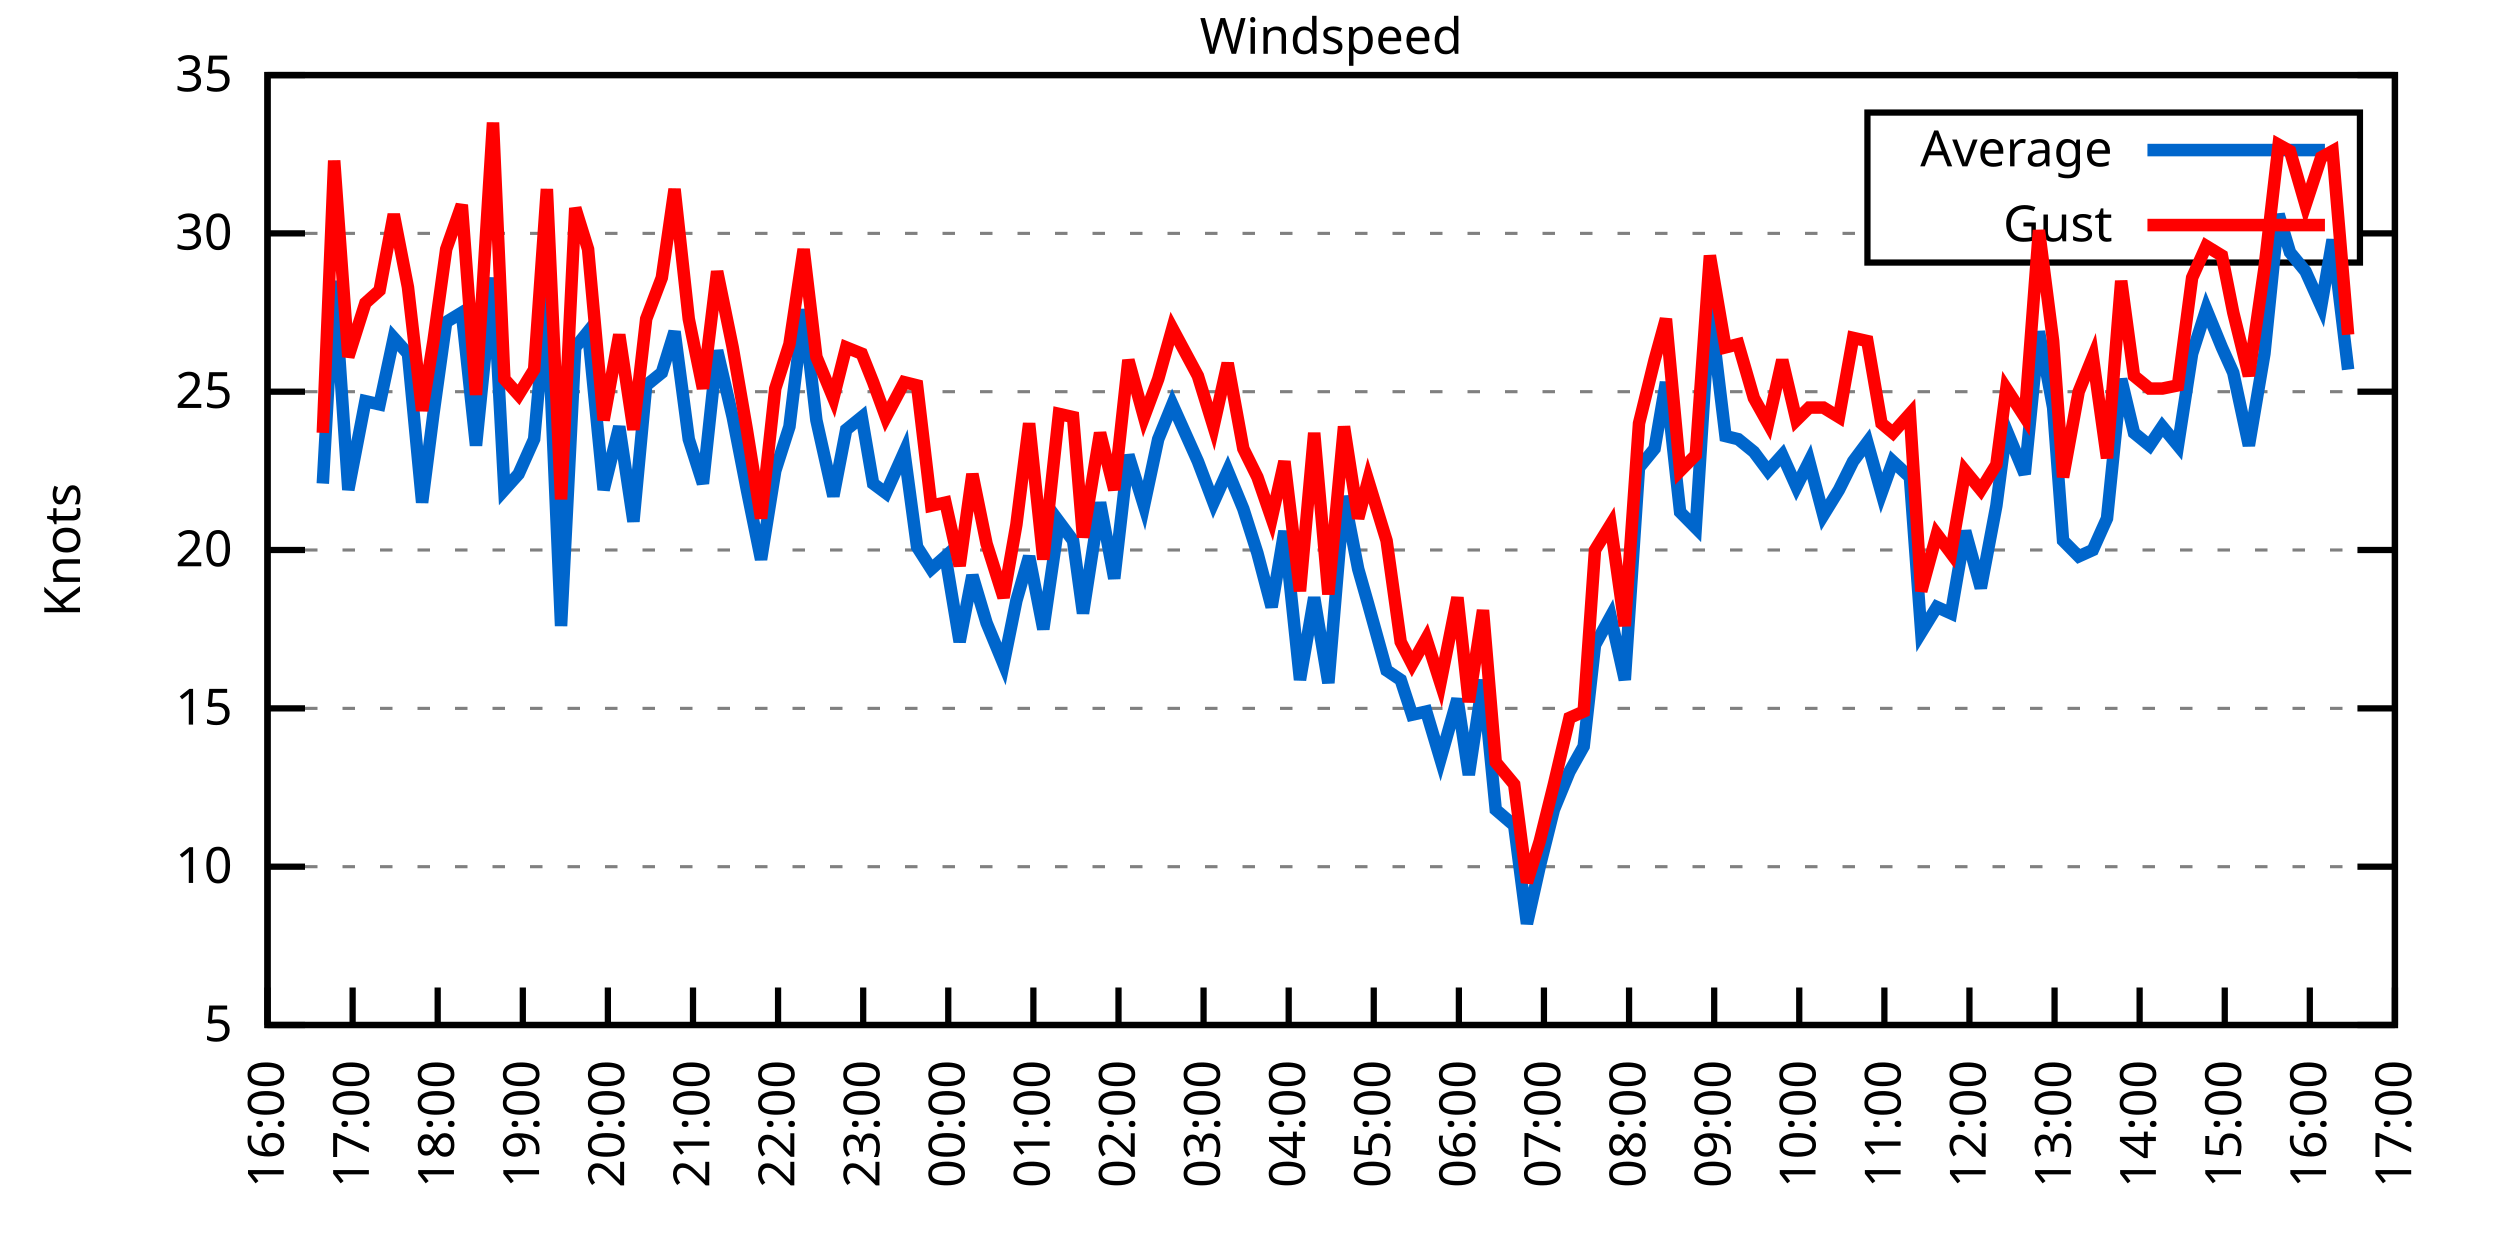
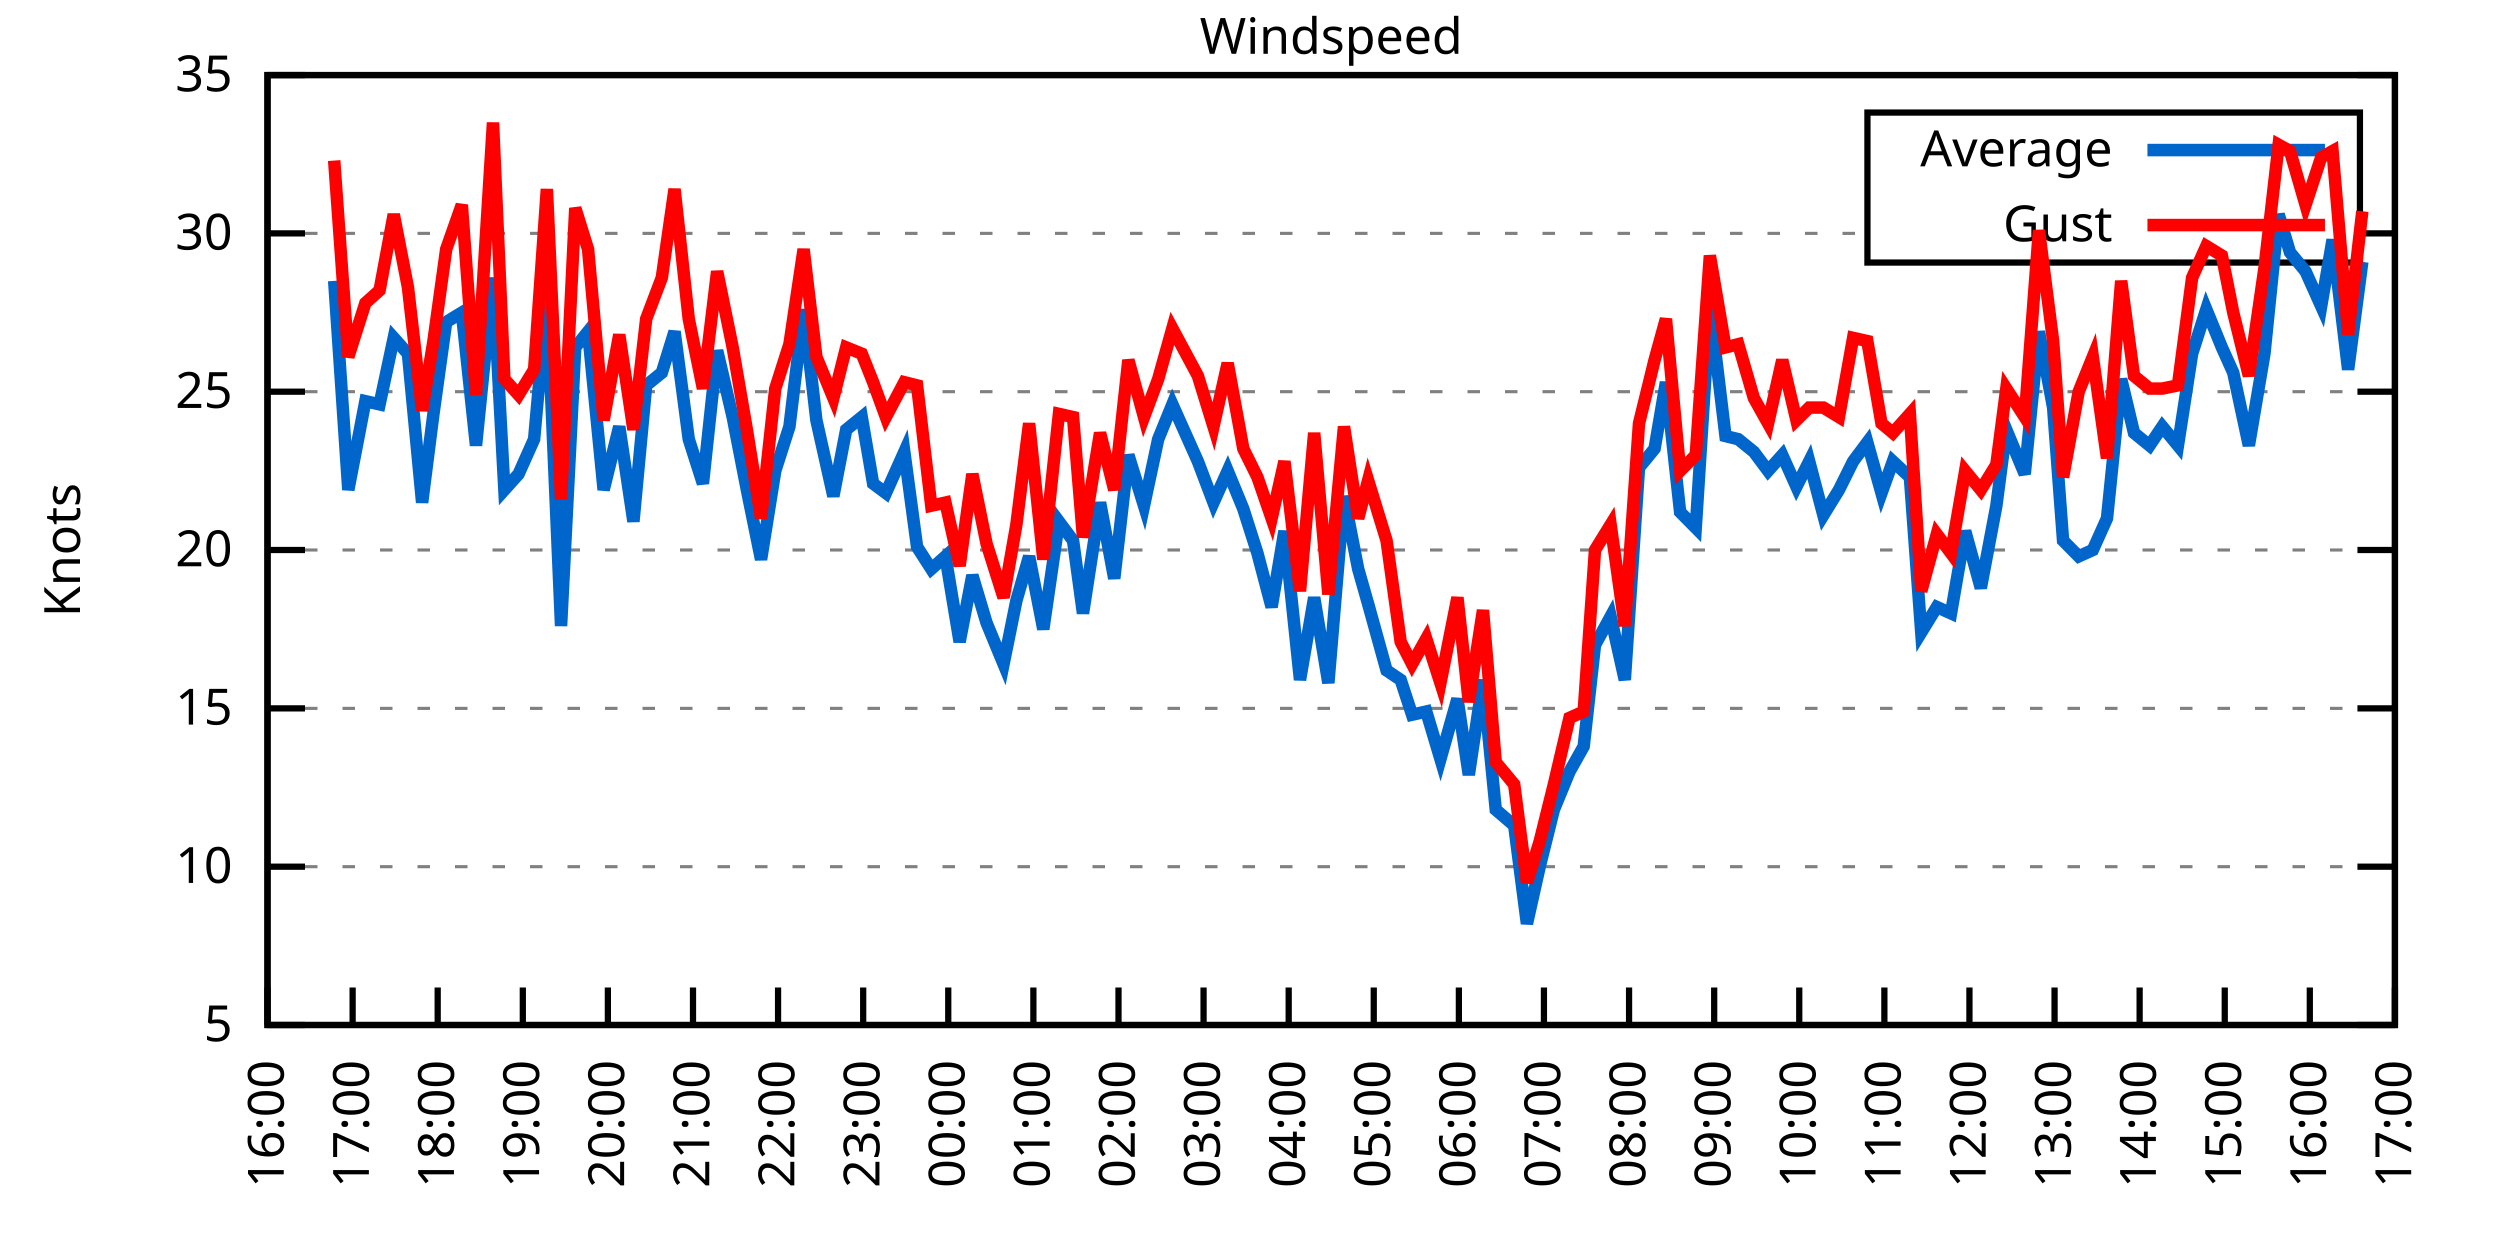
<svg xmlns="http://www.w3.org/2000/svg" xmlns:xlink="http://www.w3.org/1999/xlink" width="400" height="200" viewBox="0 0 400 200">
  <g id="gnuplot_canvas">
    <rect x="0" y="0" width="400" height="200" fill="none" />
    <defs>
      <circle id="gpDot" r="0.5" stroke-width="0.5" stroke="currentColor" />
      <path id="gpPt0" stroke-width="0.333" stroke="currentColor" d="M-1,0 h2 M0,-1 v2" />
      <path id="gpPt1" stroke-width="0.333" stroke="currentColor" d="M-1,-1 L1,1 M1,-1 L-1,1" />
      <path id="gpPt2" stroke-width="0.333" stroke="currentColor" d="M-1,0 L1,0 M0,-1 L0,1 M-1,-1 L1,1 M-1,1 L1,-1" />
      <rect id="gpPt3" stroke-width="0.333" stroke="currentColor" x="-1" y="-1" width="2" height="2" />
      <rect id="gpPt4" stroke-width="0.333" stroke="currentColor" fill="currentColor" x="-1" y="-1" width="2" height="2" />
      <circle id="gpPt5" stroke-width="0.333" stroke="currentColor" cx="0" cy="0" r="1" />
      <use xlink:href="#gpPt5" id="gpPt6" fill="currentColor" stroke="none" />
      <path id="gpPt7" stroke-width="0.333" stroke="currentColor" d="M0,-1.33 L-1.33,0.67 L1.33,0.67 z" />
      <use xlink:href="#gpPt7" id="gpPt8" fill="currentColor" stroke="none" />
      <use xlink:href="#gpPt7" id="gpPt9" stroke="currentColor" transform="rotate(180)" />
      <use xlink:href="#gpPt9" id="gpPt10" fill="currentColor" stroke="none" />
      <use xlink:href="#gpPt3" id="gpPt11" stroke="currentColor" transform="rotate(45)" />
      <use xlink:href="#gpPt11" id="gpPt12" fill="currentColor" stroke="none" />
      <path id="gpPt13" stroke-width="0.333" stroke="currentColor" d="M0,1.330 L1.265,0.411 L0.782,-1.067 L-0.782,-1.076 L-1.265,0.411 z" />
      <use xlink:href="#gpPt13" id="gpPt14" fill="currentColor" stroke="none" />
      <filter id="textbox" filterUnits="objectBoundingBox" x="0" y="0" height="1" width="1">
        <feFlood flood-color="white" flood-opacity="1" result="bgnd" />
        <feComposite in="SourceGraphic" in2="bgnd" operator="atop" />
      </filter>
      <filter id="greybox" filterUnits="objectBoundingBox" x="0" y="0" height="1" width="1">
        <feFlood flood-color="lightgrey" flood-opacity="1" result="grey" />
        <feComposite in="SourceGraphic" in2="grey" operator="atop" />
      </filter>
    </defs>
    <g fill="none" color="white" stroke="currentColor" stroke-width="1.00" stroke-linecap="butt" stroke-linejoin="miter">
</g>
    <g fill="none" color="black" stroke="currentColor" stroke-width="1.00" stroke-linecap="butt" stroke-linejoin="miter">
      <g stroke="none" shape-rendering="crispEdges">
        <polygon fill="rgb(255, 255, 255)" points="42.80,164.00 383.18,164.00 383.18,12.02 42.80,12.02 " />
      </g>
    </g>
    <g fill="none" color="black" stroke="currentColor" stroke-width="1.00" stroke-linecap="butt" stroke-linejoin="miter">
</g>
    <g fill="none" color="black" stroke="black" stroke-width="0.50" stroke-linecap="butt" stroke-linejoin="miter">
</g>
    <g fill="none" color="gray" stroke="currentColor" stroke-width="0.50" stroke-linecap="butt" stroke-linejoin="miter">
      <path stroke="gray" stroke-dasharray="2,4" class="gridline" d="M42.80,164.00 L383.19,164.00  " />
    </g>
    <g fill="none" color="gray" stroke="gray" stroke-width="1.00" stroke-linecap="butt" stroke-linejoin="miter">
</g>
    <g fill="none" color="black" stroke="currentColor" stroke-width="1.00" stroke-linecap="butt" stroke-linejoin="miter">
      <path stroke="black" d="M42.80,164.00 L48.80,164.00 M383.19,164.00 L377.19,164.00  " />
      <g transform="translate(37.20,166.60)" stroke="none" fill="black" font-family="Sans" font-size="8.00" text-anchor="end">
        <text>
          <tspan font-family="Sans"> 5</tspan>
        </text>
      </g>
    </g>
    <g fill="none" color="black" stroke="currentColor" stroke-width="1.00" stroke-linecap="butt" stroke-linejoin="miter">
</g>
    <g fill="none" color="black" stroke="black" stroke-width="0.50" stroke-linecap="butt" stroke-linejoin="miter">
</g>
    <g fill="none" color="gray" stroke="currentColor" stroke-width="0.50" stroke-linecap="butt" stroke-linejoin="miter">
      <path stroke="gray" stroke-dasharray="2,4" class="gridline" d="M42.80,138.67 L383.19,138.67  " />
    </g>
    <g fill="none" color="gray" stroke="gray" stroke-width="1.00" stroke-linecap="butt" stroke-linejoin="miter">
</g>
    <g fill="none" color="black" stroke="currentColor" stroke-width="1.00" stroke-linecap="butt" stroke-linejoin="miter">
      <path stroke="black" d="M42.80,138.67 L48.80,138.67 M383.19,138.67 L377.19,138.67  " />
      <g transform="translate(37.20,141.27)" stroke="none" fill="black" font-family="Sans" font-size="8.00" text-anchor="end">
        <text>
          <tspan font-family="Sans"> 10</tspan>
        </text>
      </g>
    </g>
    <g fill="none" color="black" stroke="currentColor" stroke-width="1.00" stroke-linecap="butt" stroke-linejoin="miter">
</g>
    <g fill="none" color="black" stroke="black" stroke-width="0.50" stroke-linecap="butt" stroke-linejoin="miter">
</g>
    <g fill="none" color="gray" stroke="currentColor" stroke-width="0.50" stroke-linecap="butt" stroke-linejoin="miter">
      <path stroke="gray" stroke-dasharray="2,4" class="gridline" d="M42.80,113.34 L383.19,113.34  " />
    </g>
    <g fill="none" color="gray" stroke="gray" stroke-width="1.00" stroke-linecap="butt" stroke-linejoin="miter">
</g>
    <g fill="none" color="black" stroke="currentColor" stroke-width="1.00" stroke-linecap="butt" stroke-linejoin="miter">
      <path stroke="black" d="M42.80,113.34 L48.80,113.34 M383.19,113.34 L377.19,113.34  " />
      <g transform="translate(37.20,115.94)" stroke="none" fill="black" font-family="Sans" font-size="8.00" text-anchor="end">
        <text>
          <tspan font-family="Sans"> 15</tspan>
        </text>
      </g>
    </g>
    <g fill="none" color="black" stroke="currentColor" stroke-width="1.00" stroke-linecap="butt" stroke-linejoin="miter">
</g>
    <g fill="none" color="black" stroke="black" stroke-width="0.50" stroke-linecap="butt" stroke-linejoin="miter">
</g>
    <g fill="none" color="gray" stroke="currentColor" stroke-width="0.50" stroke-linecap="butt" stroke-linejoin="miter">
      <path stroke="gray" stroke-dasharray="2,4" class="gridline" d="M42.80,88.00 L383.19,88.00  " />
    </g>
    <g fill="none" color="gray" stroke="gray" stroke-width="1.00" stroke-linecap="butt" stroke-linejoin="miter">
</g>
    <g fill="none" color="black" stroke="currentColor" stroke-width="1.00" stroke-linecap="butt" stroke-linejoin="miter">
      <path stroke="black" d="M42.80,88.00 L48.80,88.00 M383.19,88.00 L377.19,88.00  " />
      <g transform="translate(37.20,90.60)" stroke="none" fill="black" font-family="Sans" font-size="8.00" text-anchor="end">
        <text>
          <tspan font-family="Sans"> 20</tspan>
        </text>
      </g>
    </g>
    <g fill="none" color="black" stroke="currentColor" stroke-width="1.00" stroke-linecap="butt" stroke-linejoin="miter">
</g>
    <g fill="none" color="black" stroke="black" stroke-width="0.50" stroke-linecap="butt" stroke-linejoin="miter">
</g>
    <g fill="none" color="gray" stroke="currentColor" stroke-width="0.50" stroke-linecap="butt" stroke-linejoin="miter">
      <path stroke="gray" stroke-dasharray="2,4" class="gridline" d="M42.80,62.67 L383.19,62.67  " />
    </g>
    <g fill="none" color="gray" stroke="gray" stroke-width="1.00" stroke-linecap="butt" stroke-linejoin="miter">
</g>
    <g fill="none" color="black" stroke="currentColor" stroke-width="1.00" stroke-linecap="butt" stroke-linejoin="miter">
      <path stroke="black" d="M42.80,62.67 L48.80,62.67 M383.19,62.67 L377.19,62.67  " />
      <g transform="translate(37.20,65.27)" stroke="none" fill="black" font-family="Sans" font-size="8.00" text-anchor="end">
        <text>
          <tspan font-family="Sans"> 25</tspan>
        </text>
      </g>
    </g>
    <g fill="none" color="black" stroke="currentColor" stroke-width="1.00" stroke-linecap="butt" stroke-linejoin="miter">
</g>
    <g fill="none" color="black" stroke="black" stroke-width="0.50" stroke-linecap="butt" stroke-linejoin="miter">
</g>
    <g fill="none" color="gray" stroke="currentColor" stroke-width="0.50" stroke-linecap="butt" stroke-linejoin="miter">
      <path stroke="gray" stroke-dasharray="2,4" class="gridline" d="M42.80,37.34 L298.79,37.34 M377.59,37.34 L383.19,37.34  " />
    </g>
    <g fill="none" color="gray" stroke="gray" stroke-width="1.00" stroke-linecap="butt" stroke-linejoin="miter">
</g>
    <g fill="none" color="black" stroke="currentColor" stroke-width="1.00" stroke-linecap="butt" stroke-linejoin="miter">
      <path stroke="black" d="M42.80,37.34 L48.80,37.34 M383.19,37.34 L377.19,37.34  " />
      <g transform="translate(37.20,39.94)" stroke="none" fill="black" font-family="Sans" font-size="8.00" text-anchor="end">
        <text>
          <tspan font-family="Sans"> 30</tspan>
        </text>
      </g>
    </g>
    <g fill="none" color="black" stroke="currentColor" stroke-width="1.00" stroke-linecap="butt" stroke-linejoin="miter">
</g>
    <g fill="none" color="black" stroke="black" stroke-width="0.50" stroke-linecap="butt" stroke-linejoin="miter">
</g>
    <g fill="none" color="gray" stroke="currentColor" stroke-width="0.50" stroke-linecap="butt" stroke-linejoin="miter">
      <path stroke="gray" stroke-dasharray="2,4" class="gridline" d="M42.80,12.01 L383.19,12.01  " />
    </g>
    <g fill="none" color="gray" stroke="gray" stroke-width="1.00" stroke-linecap="butt" stroke-linejoin="miter">
</g>
    <g fill="none" color="black" stroke="currentColor" stroke-width="1.00" stroke-linecap="butt" stroke-linejoin="miter">
      <path stroke="black" d="M42.80,12.01 L48.80,12.01 M383.19,12.01 L377.19,12.01  " />
      <g transform="translate(37.20,14.61)" stroke="none" fill="black" font-family="Sans" font-size="8.00" text-anchor="end">
        <text>
          <tspan font-family="Sans"> 35</tspan>
        </text>
      </g>
    </g>
    <g fill="none" color="black" stroke="currentColor" stroke-width="1.00" stroke-linecap="butt" stroke-linejoin="miter">
      <path stroke="black" d="M42.80,164.00 L42.80,158.00  " />
      <g transform="translate(45.40,169.60) rotate(270.00)" stroke="none" fill="black" font-family="Sans" font-size="8.00" text-anchor="end">
        <text>
          <tspan font-family="Sans">16:00</tspan>
        </text>
      </g>
    </g>
    <g fill="none" color="black" stroke="currentColor" stroke-width="1.00" stroke-linecap="butt" stroke-linejoin="miter">
      <path stroke="black" d="M56.42,164.00 L56.42,158.00  " />
      <g transform="translate(59.02,169.60) rotate(270.00)" stroke="none" fill="black" font-family="Sans" font-size="8.00" text-anchor="end">
        <text>
          <tspan font-family="Sans">17:00</tspan>
        </text>
      </g>
    </g>
    <g fill="none" color="black" stroke="currentColor" stroke-width="1.00" stroke-linecap="butt" stroke-linejoin="miter">
      <path stroke="black" d="M70.03,164.00 L70.03,158.00  " />
      <g transform="translate(72.63,169.60) rotate(270.00)" stroke="none" fill="black" font-family="Sans" font-size="8.00" text-anchor="end">
        <text>
          <tspan font-family="Sans">18:00</tspan>
        </text>
      </g>
    </g>
    <g fill="none" color="black" stroke="currentColor" stroke-width="1.00" stroke-linecap="butt" stroke-linejoin="miter">
      <path stroke="black" d="M83.65,164.00 L83.65,158.00  " />
      <g transform="translate(86.25,169.60) rotate(270.00)" stroke="none" fill="black" font-family="Sans" font-size="8.00" text-anchor="end">
        <text>
          <tspan font-family="Sans">19:00</tspan>
        </text>
      </g>
    </g>
    <g fill="none" color="black" stroke="currentColor" stroke-width="1.00" stroke-linecap="butt" stroke-linejoin="miter">
      <path stroke="black" d="M97.26,164.00 L97.26,158.00  " />
      <g transform="translate(99.86,169.60) rotate(270.00)" stroke="none" fill="black" font-family="Sans" font-size="8.00" text-anchor="end">
        <text>
          <tspan font-family="Sans">20:00</tspan>
        </text>
      </g>
    </g>
    <g fill="none" color="black" stroke="currentColor" stroke-width="1.00" stroke-linecap="butt" stroke-linejoin="miter">
      <path stroke="black" d="M110.88,164.00 L110.88,158.00  " />
      <g transform="translate(113.48,169.60) rotate(270.00)" stroke="none" fill="black" font-family="Sans" font-size="8.00" text-anchor="end">
        <text>
          <tspan font-family="Sans">21:00</tspan>
        </text>
      </g>
    </g>
    <g fill="none" color="black" stroke="currentColor" stroke-width="1.00" stroke-linecap="butt" stroke-linejoin="miter">
      <path stroke="black" d="M124.49,164.00 L124.49,158.00  " />
      <g transform="translate(127.09,169.60) rotate(270.00)" stroke="none" fill="black" font-family="Sans" font-size="8.00" text-anchor="end">
        <text>
          <tspan font-family="Sans">22:00</tspan>
        </text>
      </g>
    </g>
    <g fill="none" color="black" stroke="currentColor" stroke-width="1.00" stroke-linecap="butt" stroke-linejoin="miter">
      <path stroke="black" d="M138.11,164.00 L138.11,158.00  " />
      <g transform="translate(140.71,169.60) rotate(270.00)" stroke="none" fill="black" font-family="Sans" font-size="8.00" text-anchor="end">
        <text>
          <tspan font-family="Sans">23:00</tspan>
        </text>
      </g>
    </g>
    <g fill="none" color="black" stroke="currentColor" stroke-width="1.00" stroke-linecap="butt" stroke-linejoin="miter">
      <path stroke="black" d="M151.72,164.00 L151.72,158.00  " />
      <g transform="translate(154.32,169.60) rotate(270.00)" stroke="none" fill="black" font-family="Sans" font-size="8.00" text-anchor="end">
        <text>
          <tspan font-family="Sans">00:00</tspan>
        </text>
      </g>
    </g>
    <g fill="none" color="black" stroke="currentColor" stroke-width="1.00" stroke-linecap="butt" stroke-linejoin="miter">
      <path stroke="black" d="M165.34,164.00 L165.34,158.00  " />
      <g transform="translate(167.94,169.60) rotate(270.00)" stroke="none" fill="black" font-family="Sans" font-size="8.00" text-anchor="end">
        <text>
          <tspan font-family="Sans">01:00</tspan>
        </text>
      </g>
    </g>
    <g fill="none" color="black" stroke="currentColor" stroke-width="1.00" stroke-linecap="butt" stroke-linejoin="miter">
      <path stroke="black" d="M178.96,164.00 L178.96,158.00  " />
      <g transform="translate(181.56,169.60) rotate(270.00)" stroke="none" fill="black" font-family="Sans" font-size="8.00" text-anchor="end">
        <text>
          <tspan font-family="Sans">02:00</tspan>
        </text>
      </g>
    </g>
    <g fill="none" color="black" stroke="currentColor" stroke-width="1.00" stroke-linecap="butt" stroke-linejoin="miter">
      <path stroke="black" d="M192.57,164.00 L192.57,158.00  " />
      <g transform="translate(195.17,169.60) rotate(270.00)" stroke="none" fill="black" font-family="Sans" font-size="8.00" text-anchor="end">
        <text>
          <tspan font-family="Sans">03:00</tspan>
        </text>
      </g>
    </g>
    <g fill="none" color="black" stroke="currentColor" stroke-width="1.00" stroke-linecap="butt" stroke-linejoin="miter">
      <path stroke="black" d="M206.19,164.00 L206.19,158.00  " />
      <g transform="translate(208.79,169.60) rotate(270.00)" stroke="none" fill="black" font-family="Sans" font-size="8.00" text-anchor="end">
        <text>
          <tspan font-family="Sans">04:00</tspan>
        </text>
      </g>
    </g>
    <g fill="none" color="black" stroke="currentColor" stroke-width="1.00" stroke-linecap="butt" stroke-linejoin="miter">
      <path stroke="black" d="M219.80,164.00 L219.80,158.00  " />
      <g transform="translate(222.40,169.60) rotate(270.00)" stroke="none" fill="black" font-family="Sans" font-size="8.00" text-anchor="end">
        <text>
          <tspan font-family="Sans">05:00</tspan>
        </text>
      </g>
    </g>
    <g fill="none" color="black" stroke="currentColor" stroke-width="1.00" stroke-linecap="butt" stroke-linejoin="miter">
      <path stroke="black" d="M233.42,164.00 L233.42,158.00  " />
      <g transform="translate(236.02,169.60) rotate(270.00)" stroke="none" fill="black" font-family="Sans" font-size="8.00" text-anchor="end">
        <text>
          <tspan font-family="Sans">06:00</tspan>
        </text>
      </g>
    </g>
    <g fill="none" color="black" stroke="currentColor" stroke-width="1.00" stroke-linecap="butt" stroke-linejoin="miter">
      <path stroke="black" d="M247.03,164.00 L247.03,158.00  " />
      <g transform="translate(249.63,169.60) rotate(270.00)" stroke="none" fill="black" font-family="Sans" font-size="8.00" text-anchor="end">
        <text>
          <tspan font-family="Sans">07:00</tspan>
        </text>
      </g>
    </g>
    <g fill="none" color="black" stroke="currentColor" stroke-width="1.00" stroke-linecap="butt" stroke-linejoin="miter">
      <path stroke="black" d="M260.65,164.00 L260.65,158.00  " />
      <g transform="translate(263.25,169.60) rotate(270.00)" stroke="none" fill="black" font-family="Sans" font-size="8.00" text-anchor="end">
        <text>
          <tspan font-family="Sans">08:00</tspan>
        </text>
      </g>
    </g>
    <g fill="none" color="black" stroke="currentColor" stroke-width="1.00" stroke-linecap="butt" stroke-linejoin="miter">
      <path stroke="black" d="M274.27,164.00 L274.27,158.00  " />
      <g transform="translate(276.87,169.60) rotate(270.00)" stroke="none" fill="black" font-family="Sans" font-size="8.00" text-anchor="end">
        <text>
          <tspan font-family="Sans">09:00</tspan>
        </text>
      </g>
    </g>
    <g fill="none" color="black" stroke="currentColor" stroke-width="1.00" stroke-linecap="butt" stroke-linejoin="miter">
      <path stroke="black" d="M287.88,164.00 L287.88,158.00  " />
      <g transform="translate(290.48,169.60) rotate(270.00)" stroke="none" fill="black" font-family="Sans" font-size="8.00" text-anchor="end">
        <text>
          <tspan font-family="Sans">10:00</tspan>
        </text>
      </g>
    </g>
    <g fill="none" color="black" stroke="currentColor" stroke-width="1.00" stroke-linecap="butt" stroke-linejoin="miter">
      <path stroke="black" d="M301.50,164.00 L301.50,158.00  " />
      <g transform="translate(304.10,169.60) rotate(270.00)" stroke="none" fill="black" font-family="Sans" font-size="8.00" text-anchor="end">
        <text>
          <tspan font-family="Sans">11:00</tspan>
        </text>
      </g>
    </g>
    <g fill="none" color="black" stroke="currentColor" stroke-width="1.00" stroke-linecap="butt" stroke-linejoin="miter">
      <path stroke="black" d="M315.11,164.00 L315.11,158.00  " />
      <g transform="translate(317.71,169.60) rotate(270.00)" stroke="none" fill="black" font-family="Sans" font-size="8.00" text-anchor="end">
        <text>
          <tspan font-family="Sans">12:00</tspan>
        </text>
      </g>
    </g>
    <g fill="none" color="black" stroke="currentColor" stroke-width="1.00" stroke-linecap="butt" stroke-linejoin="miter">
      <path stroke="black" d="M328.73,164.00 L328.73,158.00  " />
      <g transform="translate(331.33,169.60) rotate(270.00)" stroke="none" fill="black" font-family="Sans" font-size="8.00" text-anchor="end">
        <text>
          <tspan font-family="Sans">13:00</tspan>
        </text>
      </g>
    </g>
    <g fill="none" color="black" stroke="currentColor" stroke-width="1.00" stroke-linecap="butt" stroke-linejoin="miter">
      <path stroke="black" d="M342.34,164.00 L342.34,158.00  " />
      <g transform="translate(344.94,169.60) rotate(270.00)" stroke="none" fill="black" font-family="Sans" font-size="8.00" text-anchor="end">
        <text>
          <tspan font-family="Sans">14:00</tspan>
        </text>
      </g>
    </g>
    <g fill="none" color="black" stroke="currentColor" stroke-width="1.00" stroke-linecap="butt" stroke-linejoin="miter">
      <path stroke="black" d="M355.96,164.00 L355.96,158.00  " />
      <g transform="translate(358.56,169.60) rotate(270.00)" stroke="none" fill="black" font-family="Sans" font-size="8.00" text-anchor="end">
        <text>
          <tspan font-family="Sans">15:00</tspan>
        </text>
      </g>
    </g>
    <g fill="none" color="black" stroke="currentColor" stroke-width="1.00" stroke-linecap="butt" stroke-linejoin="miter">
      <path stroke="black" d="M369.57,164.00 L369.57,158.00  " />
      <g transform="translate(372.17,169.60) rotate(270.00)" stroke="none" fill="black" font-family="Sans" font-size="8.00" text-anchor="end">
        <text>
          <tspan font-family="Sans">16:00</tspan>
        </text>
      </g>
    </g>
    <g fill="none" color="black" stroke="currentColor" stroke-width="1.00" stroke-linecap="butt" stroke-linejoin="miter">
      <path stroke="black" d="M383.19,164.00 L383.19,158.00  " />
      <g transform="translate(385.79,169.60) rotate(270.00)" stroke="none" fill="black" font-family="Sans" font-size="8.00" text-anchor="end">
        <text>
          <tspan font-family="Sans">17:00</tspan>
        </text>
      </g>
    </g>
    <g fill="none" color="black" stroke="currentColor" stroke-width="1.00" stroke-linecap="butt" stroke-linejoin="miter">
</g>
    <g fill="none" color="black" stroke="currentColor" stroke-width="1.00" stroke-linecap="butt" stroke-linejoin="miter">
      <path stroke="black" d="M42.80,12.01 L42.80,164.00 L383.19,164.00 L383.19,12.01 L42.80,12.01 Z  " />
    </g>
    <g fill="none" color="black" stroke="currentColor" stroke-width="1.00" stroke-linecap="butt" stroke-linejoin="miter">
</g>
    <g fill="none" color="black" stroke="currentColor" stroke-width="1.00" stroke-linecap="butt" stroke-linejoin="miter">
      <path stroke="black" d="M298.79,42.01 L298.79,18.01 L377.59,18.01 L377.59,42.01 L298.79,42.01 Z  " />
    </g>
    <g id="Windspeed_plot_1">
      <g fill="none" color="white" stroke="black" stroke-width="2.00" stroke-linecap="butt" stroke-linejoin="miter">
</g>
      <g fill="none" color="black" stroke="currentColor" stroke-width="2.00" stroke-linecap="butt" stroke-linejoin="miter">
        <g transform="translate(337.99,26.61)" stroke="none" fill="black" font-family="Sans" font-size="8.00" text-anchor="end">
          <text>
            <tspan font-family="Sans">Average</tspan>
          </text>
        </g>
      </g>
      <g fill="none" color="black" stroke="currentColor" stroke-width="2.00" stroke-linecap="butt" stroke-linejoin="miter">
-         <path stroke="rgb(  0, 102, 204)" d="M343.59,24.01 L371.99,24.01 M51.65,77.37 L53.47,44.94 L55.73,78.38 L58.46,64.19 L60.73,64.70 L63.00,54.06   L65.27,56.59 L67.54,80.41 L69.35,66.22 L71.39,51.53 L73.89,50.01 L76.16,71.29 L78.88,44.43 L80.70,78.38   L82.97,75.85 L85.46,70.27 L87.50,47.47 L89.77,100.16 L92.04,55.58 L94.09,53.05 L96.58,78.38 L99.08,68.25   L101.35,83.45 L103.39,61.66 L105.89,59.63 L107.93,53.05 L110.20,70.27 L112.47,77.37 L114.74,56.09 L117.23,66.73   L119.50,78.38 L121.77,89.52 L124.04,75.34 L126.31,68.25 L128.58,49.50 L130.62,67.23 L133.34,79.39 L135.39,68.75   L137.88,66.73 L139.70,77.37 L141.74,78.89 L144.69,72.30 L146.73,87.50 L149.00,91.04 L151.27,89.02 L153.54,102.70   L155.58,92.06 L157.85,99.66 L160.57,106.24 L162.62,96.11 L164.66,89.02 L166.93,100.67 L169.43,83.45 L171.69,86.49   L173.28,98.14 L176.01,80.41 L178.28,92.56 L180.54,72.81 L183.04,80.91 L185.31,70.27 L187.58,64.70 L191.66,73.82   L194.16,80.41 L196.43,75.34 L198.93,81.42 L201.19,88.51 L203.46,97.12 L205.51,84.97 L208.00,108.78 L210.27,95.60   L212.54,109.28 L215.04,79.39 L217.31,91.04 L218.90,96.62 L221.85,107.26 L224.11,108.78 L225.93,114.35 L228.20,113.84   L230.47,121.44 L233.19,111.82 L235.01,123.98 L237.28,108.78 L239.32,129.55 L242.27,132.08 L244.31,147.79 L246.35,138.67   L248.62,129.55 L251.12,123.47 L253.39,119.42 L255.20,103.20 L257.70,98.64 L259.97,108.78 L262.24,74.83 L264.73,71.79   L266.55,61.15 L268.82,81.93 L271.32,84.46 L273.58,48.99 L276.08,69.77 L278.12,70.27 L280.62,72.30 L282.89,75.34   L285.16,72.81 L287.43,77.87 L289.47,73.82 L291.74,82.43 L294.23,78.38 L296.50,73.82 L298.77,70.78 L301.04,78.89   L302.86,73.82 L305.58,76.35 L307.40,101.18 L309.89,97.12 L312.16,98.14 L314.43,84.97 L316.93,94.08 L319.42,80.91   L321.01,68.75 L323.96,75.85 L326.23,53.05 L328.50,65.21 L330.09,86.49 L332.59,89.02 L334.85,88.00 L337.12,82.94   L339.39,60.65 L341.44,69.26 L343.93,71.29 L345.97,68.25 L348.47,71.29 L350.74,56.59 L353.01,49.50 L355.50,55.58   L357.32,59.63 L359.82,71.29 L362.31,56.59 L364.58,34.30 L366.40,40.38 L368.89,43.42 L371.39,48.99 L373.21,38.35   L375.70,59.13  " />
+         <path stroke="rgb(  0, 102, 204)" d="M343.59,24.01 L371.99,24.01 M53.47,44.94 L55.73,78.38 L58.46,64.19 L60.73,64.70 L63.00,54.06 L65.27,56.59   L67.54,80.41 L69.35,66.22 L71.39,51.53 L73.89,50.01 L76.16,71.29 L78.88,44.43 L80.70,78.38 L82.97,75.85   L85.46,70.27 L87.50,47.47 L89.77,100.16 L92.04,55.58 L94.09,53.05 L96.58,78.38 L99.08,68.25 L101.35,83.45   L103.39,61.66 L105.89,59.63 L107.93,53.05 L110.20,70.27 L112.47,77.37 L114.74,56.09 L117.23,66.73 L119.50,78.38   L121.77,89.52 L124.04,75.34 L126.31,68.25 L128.58,49.50 L130.62,67.23 L133.34,79.39 L135.39,68.75 L137.88,66.73   L139.70,77.37 L141.74,78.89 L144.69,72.30 L146.73,87.50 L149.00,91.04 L151.27,89.02 L153.54,102.70 L155.58,92.06   L157.85,99.66 L160.57,106.24 L162.62,96.11 L164.66,89.02 L166.93,100.67 L169.43,83.45 L171.69,86.49 L173.28,98.14   L176.01,80.41 L178.28,92.56 L180.54,72.81 L183.04,80.91 L185.31,70.27 L187.58,64.70 L191.66,73.82 L194.16,80.41   L196.43,75.34 L198.93,81.42 L201.19,88.51 L203.46,97.12 L205.51,84.97 L208.00,108.78 L210.27,95.60 L212.54,109.28   L215.04,79.39 L217.31,91.04 L218.90,96.62 L221.85,107.26 L224.11,108.78 L225.93,114.35 L228.20,113.84 L230.47,121.44   L233.19,111.82 L235.01,123.98 L237.28,108.78 L239.32,129.55 L242.27,132.08 L244.31,147.79 L246.35,138.67 L248.62,129.55   L251.12,123.47 L253.39,119.42 L255.20,103.20 L257.70,98.64 L259.97,108.78 L262.24,74.83 L264.73,71.79 L266.55,61.15   L268.82,81.93 L271.32,84.46 L273.58,48.99 L276.08,69.77 L278.12,70.27 L280.62,72.30 L282.89,75.34 L285.16,72.81   L287.43,77.87 L289.47,73.82 L291.74,82.43 L294.23,78.38 L296.50,73.82 L298.77,70.78 L301.04,78.89 L302.86,73.82   L305.58,76.35 L307.40,101.18 L309.89,97.12 L312.16,98.14 L314.43,84.97 L316.93,94.08 L319.42,80.91 L321.01,68.75   L323.96,75.85 L326.23,53.05 L328.50,65.21 L330.09,86.49 L332.59,89.02 L334.85,88.00 L337.12,82.94 L339.39,60.65   L341.44,69.26 L343.93,71.29 L345.97,68.25 L348.47,71.29 L350.74,56.59 L353.01,49.50 L355.50,55.58 L357.32,59.63   L359.82,71.29 L362.31,56.59 L364.58,34.30 L366.40,40.38 L368.89,43.42 L371.39,48.99 L373.21,38.35 L375.70,59.13   L377.97,41.90  " />
      </g>
    </g>
    <g id="Windspeed_plot_2">
      <g fill="none" color="black" stroke="currentColor" stroke-width="2.00" stroke-linecap="butt" stroke-linejoin="miter">
        <g transform="translate(337.99,38.61)" stroke="none" fill="black" font-family="Sans" font-size="8.00" text-anchor="end">
          <text>
            <tspan font-family="Sans">Gust</tspan>
          </text>
        </g>
      </g>
      <g fill="none" color="black" stroke="currentColor" stroke-width="2.00" stroke-linecap="butt" stroke-linejoin="miter">
-         <path stroke="rgb(255,   0,   0)" d="M343.59,36.01 L371.99,36.01 M51.65,69.26 L53.47,25.69 L55.73,57.10 L58.46,48.49 L60.73,46.46 L63.00,34.30   L65.27,45.95 L67.54,65.71 L69.35,54.57 L71.39,39.87 L73.89,32.78 L76.16,63.18 L78.88,19.61 L80.70,60.65   L82.97,63.18 L85.46,59.13 L87.50,30.25 L89.77,79.90 L92.04,33.29 L94.09,39.87 L96.58,67.23 L99.08,53.55   L101.35,68.75 L103.39,51.02 L105.89,44.43 L107.93,30.25 L110.20,51.02 L112.47,62.17 L114.74,43.42 L117.23,55.58   L119.50,68.75 L121.77,82.94 L124.04,62.17 L126.31,55.07 L128.58,39.87 L130.62,57.10 L133.34,63.69 L135.39,55.58   L137.88,56.59 L139.70,61.15 L141.74,66.73 L144.69,61.15 L146.73,61.66 L149.00,80.91 L151.27,80.41 L153.54,90.54   L155.58,75.85 L157.85,86.99 L160.57,95.60 L162.62,83.95 L164.66,67.74 L166.93,89.52 L169.43,66.22 L171.69,66.73   L173.28,85.98 L176.01,69.26 L178.28,78.38 L180.54,57.61 L183.04,66.73 L185.31,60.65 L187.58,52.54 L191.66,60.14   L194.16,68.25 L196.43,58.11 L198.93,71.79 L201.19,76.35 L203.46,82.94 L205.51,73.82 L208.00,94.59 L210.27,69.26   L212.54,95.10 L215.04,68.25 L217.31,82.94 L218.90,76.86 L221.85,86.49 L224.11,102.70 L225.93,106.24 L228.20,102.19   L230.47,109.28 L233.19,95.60 L235.01,112.32 L237.28,97.63 L239.32,121.95 L242.27,125.50 L244.31,141.20 L246.35,134.62   L248.62,125.50 L251.12,114.86 L253.39,113.84 L255.20,88.00 L257.70,83.95 L259.97,100.16 L262.24,67.74 L264.73,57.61   L266.55,51.02 L268.82,75.34 L271.32,72.81 L273.58,40.89 L276.08,55.58 L278.12,55.07 L280.62,63.69 L282.89,67.74   L285.16,57.61 L287.43,67.23 L289.47,65.21 L291.74,65.21 L294.23,66.73 L296.50,54.06 L298.77,54.57 L301.04,67.74   L302.86,69.26 L305.58,66.22 L307.40,94.59 L309.89,85.47 L312.16,88.51 L314.43,75.34 L316.93,78.38 L319.42,74.33   L321.01,62.17 L323.96,66.73 L326.23,36.84 L328.50,54.57 L330.09,76.35 L332.59,62.67 L334.85,57.10 L337.12,73.31   L339.39,44.94 L341.44,60.14 L343.93,62.17 L345.97,62.17 L348.47,61.66 L350.74,44.43 L353.01,39.37 L355.50,40.89   L357.32,50.01 L359.82,60.14 L362.31,42.91 L364.58,23.16 L366.40,24.17 L368.89,32.78 L371.39,25.18 L373.21,24.17   L375.70,53.55  " />
+         <path stroke="rgb(255,   0,   0)" d="M343.59,36.01 L371.99,36.01 M53.47,25.69 L55.73,57.10 L58.46,48.49 L60.73,46.46 L63.00,34.30 L65.27,45.95   L67.54,65.71 L69.35,54.57 L71.39,39.87 L73.89,32.78 L76.16,63.18 L78.88,19.61 L80.70,60.65 L82.97,63.18   L85.46,59.13 L87.50,30.25 L89.77,79.90 L92.04,33.29 L94.09,39.87 L96.58,67.23 L99.08,53.55 L101.35,68.75   L103.39,51.02 L105.89,44.43 L107.93,30.25 L110.20,51.02 L112.47,62.17 L114.74,43.42 L117.23,55.58 L119.50,68.75   L121.77,82.94 L124.04,62.17 L126.31,55.07 L128.58,39.87 L130.62,57.10 L133.34,63.69 L135.39,55.58 L137.88,56.59   L139.70,61.15 L141.74,66.73 L144.69,61.15 L146.73,61.66 L149.00,80.91 L151.27,80.41 L153.54,90.54 L155.58,75.85   L157.85,86.99 L160.57,95.60 L162.62,83.95 L164.66,67.74 L166.93,89.52 L169.43,66.22 L171.69,66.73 L173.28,85.98   L176.01,69.26 L178.28,78.38 L180.54,57.61 L183.04,66.73 L185.31,60.65 L187.58,52.54 L191.66,60.14 L194.16,68.25   L196.43,58.11 L198.93,71.79 L201.19,76.35 L203.46,82.94 L205.51,73.82 L208.00,94.59 L210.27,69.26 L212.54,95.10   L215.04,68.25 L217.31,82.94 L218.90,76.86 L221.85,86.49 L224.11,102.70 L225.93,106.24 L228.20,102.19 L230.47,109.28   L233.19,95.60 L235.01,112.32 L237.28,97.63 L239.32,121.95 L242.27,125.50 L244.31,141.20 L246.35,134.62 L248.62,125.50   L251.12,114.86 L253.39,113.84 L255.20,88.00 L257.70,83.95 L259.97,100.16 L262.24,67.74 L264.73,57.61 L266.55,51.02   L268.82,75.34 L271.32,72.81 L273.58,40.89 L276.08,55.58 L278.12,55.07 L280.62,63.69 L282.89,67.74 L285.16,57.61   L287.43,67.23 L289.47,65.21 L291.74,65.21 L294.23,66.73 L296.50,54.06 L298.77,54.57 L301.04,67.74 L302.86,69.26   L305.58,66.22 L307.40,94.59 L309.89,85.47 L312.16,88.51 L314.43,75.34 L316.93,78.38 L319.42,74.33 L321.01,62.17   L323.96,66.73 L326.23,36.84 L328.50,54.57 L330.09,76.35 L332.59,62.67 L334.85,57.10 L337.12,73.31 L339.39,44.94   L341.44,60.14 L343.93,62.17 L345.97,62.17 L348.47,61.66 L350.74,44.43 L353.01,39.37 L355.50,40.89 L357.32,50.01   L359.82,60.14 L362.31,42.91 L364.58,23.16 L366.40,24.17 L368.89,32.78 L371.39,25.18 L373.21,24.17 L375.70,53.55   L377.97,33.80  " />
      </g>
    </g>
    <g fill="none" color="black" stroke="currentColor" stroke-width="2.00" stroke-linecap="butt" stroke-linejoin="miter">
</g>
    <g fill="none" color="black" stroke="black" stroke-width="1.00" stroke-linecap="butt" stroke-linejoin="miter">
</g>
    <g fill="none" color="black" stroke="currentColor" stroke-width="1.00" stroke-linecap="butt" stroke-linejoin="miter">
      <path stroke="black" d="M42.80,12.01 L42.80,164.00 L383.19,164.00 L383.19,12.01 L42.80,12.01 Z  " />
      <g transform="translate(12.80,88.01) rotate(270.00)" stroke="none" fill="black" font-family="Sans" font-size="8.00" text-anchor="middle">
        <text>
          <tspan font-family="Sans">Knots</tspan>
        </text>
      </g>
    </g>
    <g fill="none" color="black" stroke="currentColor" stroke-width="1.00" stroke-linecap="butt" stroke-linejoin="miter">
</g>
    <g fill="none" color="black" stroke="currentColor" stroke-width="1.00" stroke-linecap="butt" stroke-linejoin="miter">
      <g transform="translate(212.99,8.61)" stroke="none" fill="black" font-family="Sans" font-size="8.00" text-anchor="middle">
        <text>
          <tspan font-family="Sans">Windspeed</tspan>
        </text>
      </g>
    </g>
    <g fill="none" color="black" stroke="currentColor" stroke-width="1.00" stroke-linecap="butt" stroke-linejoin="miter">
</g>
  </g>
</svg>
